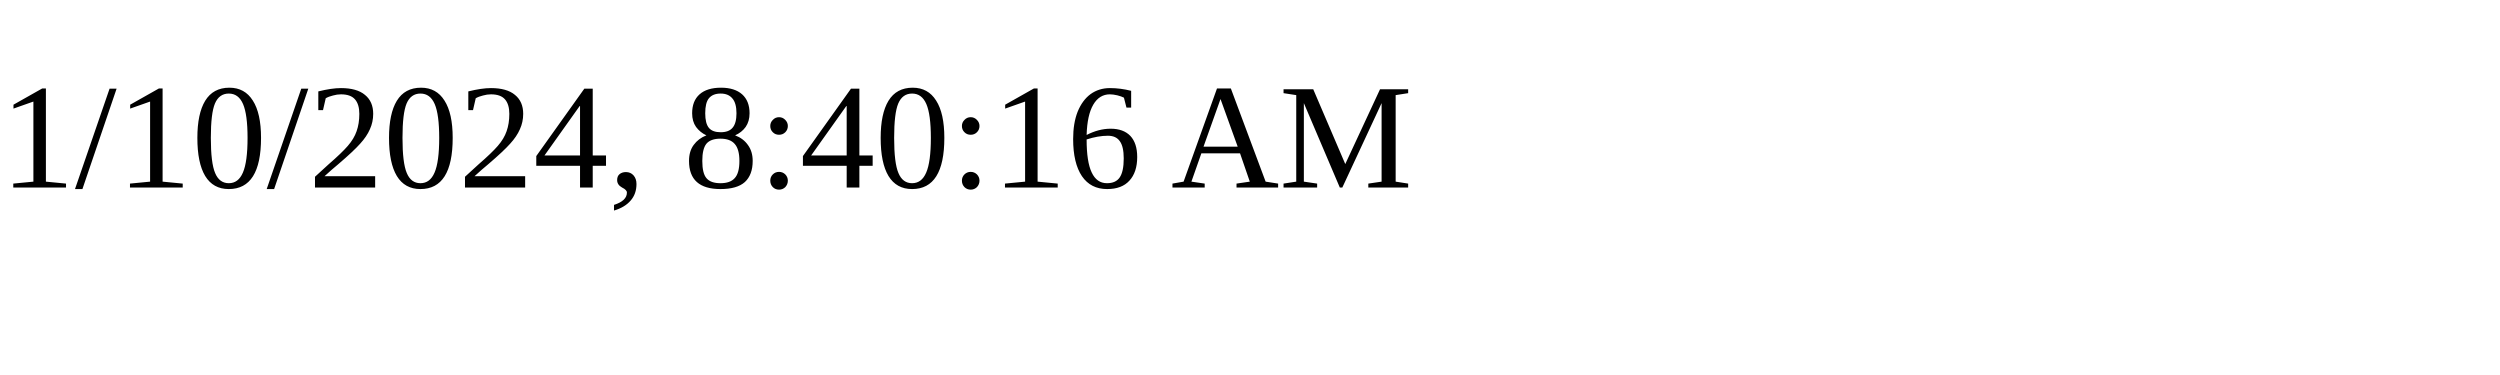
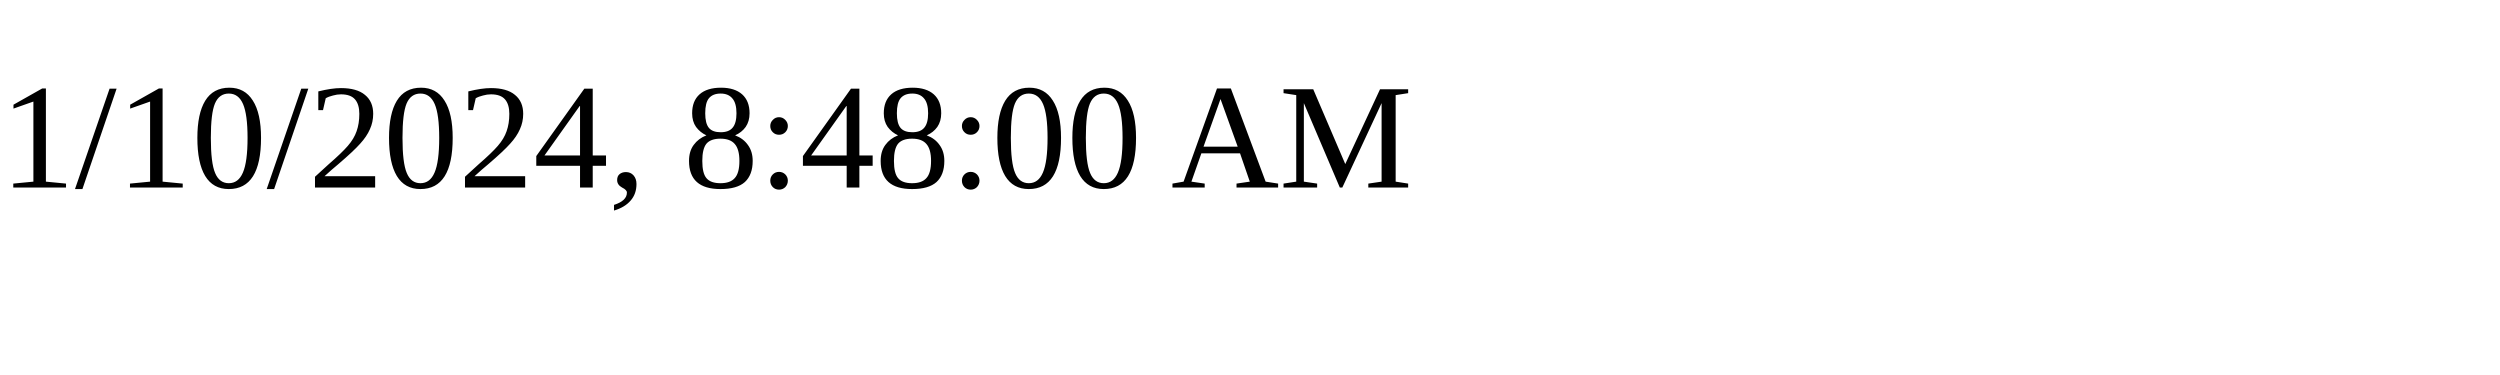
<svg xmlns="http://www.w3.org/2000/svg" height="30" width="200">
-   <text x="0" y="15">1/10/2024, 8:40:16 AM</text>
+   <text x="0" y="15">1/10/2024, 8:48:00 AM</text>
</svg>
